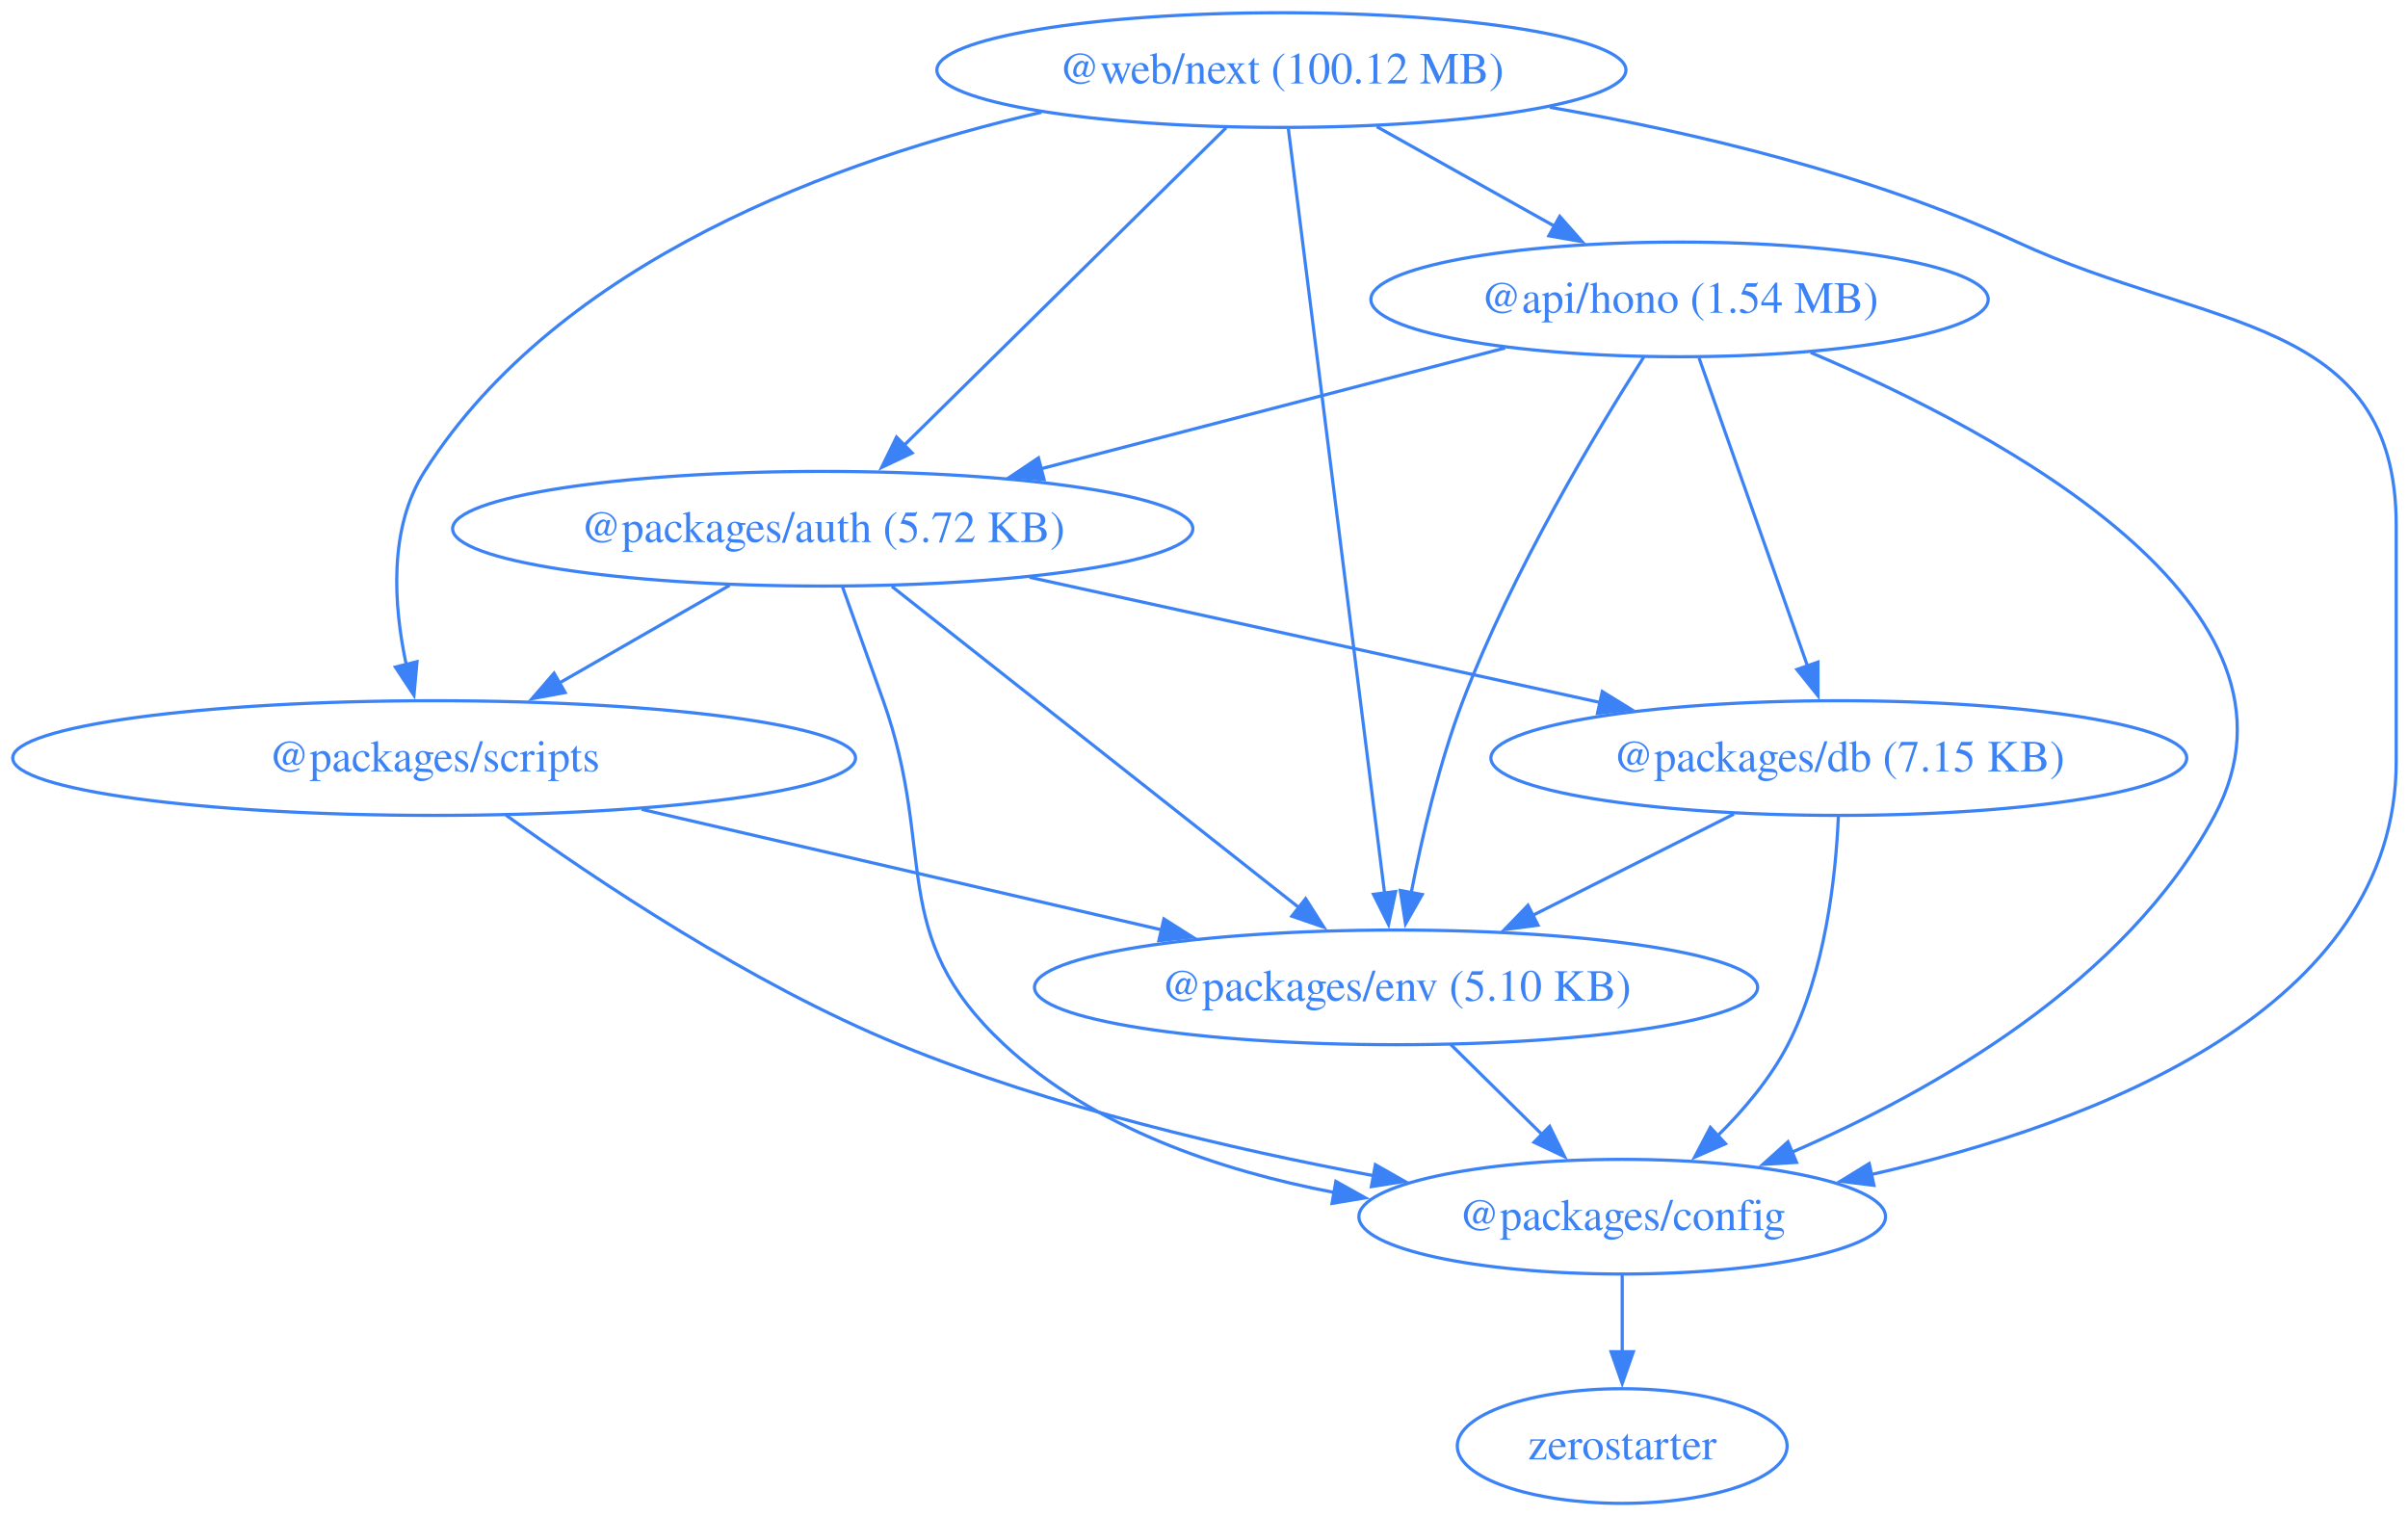
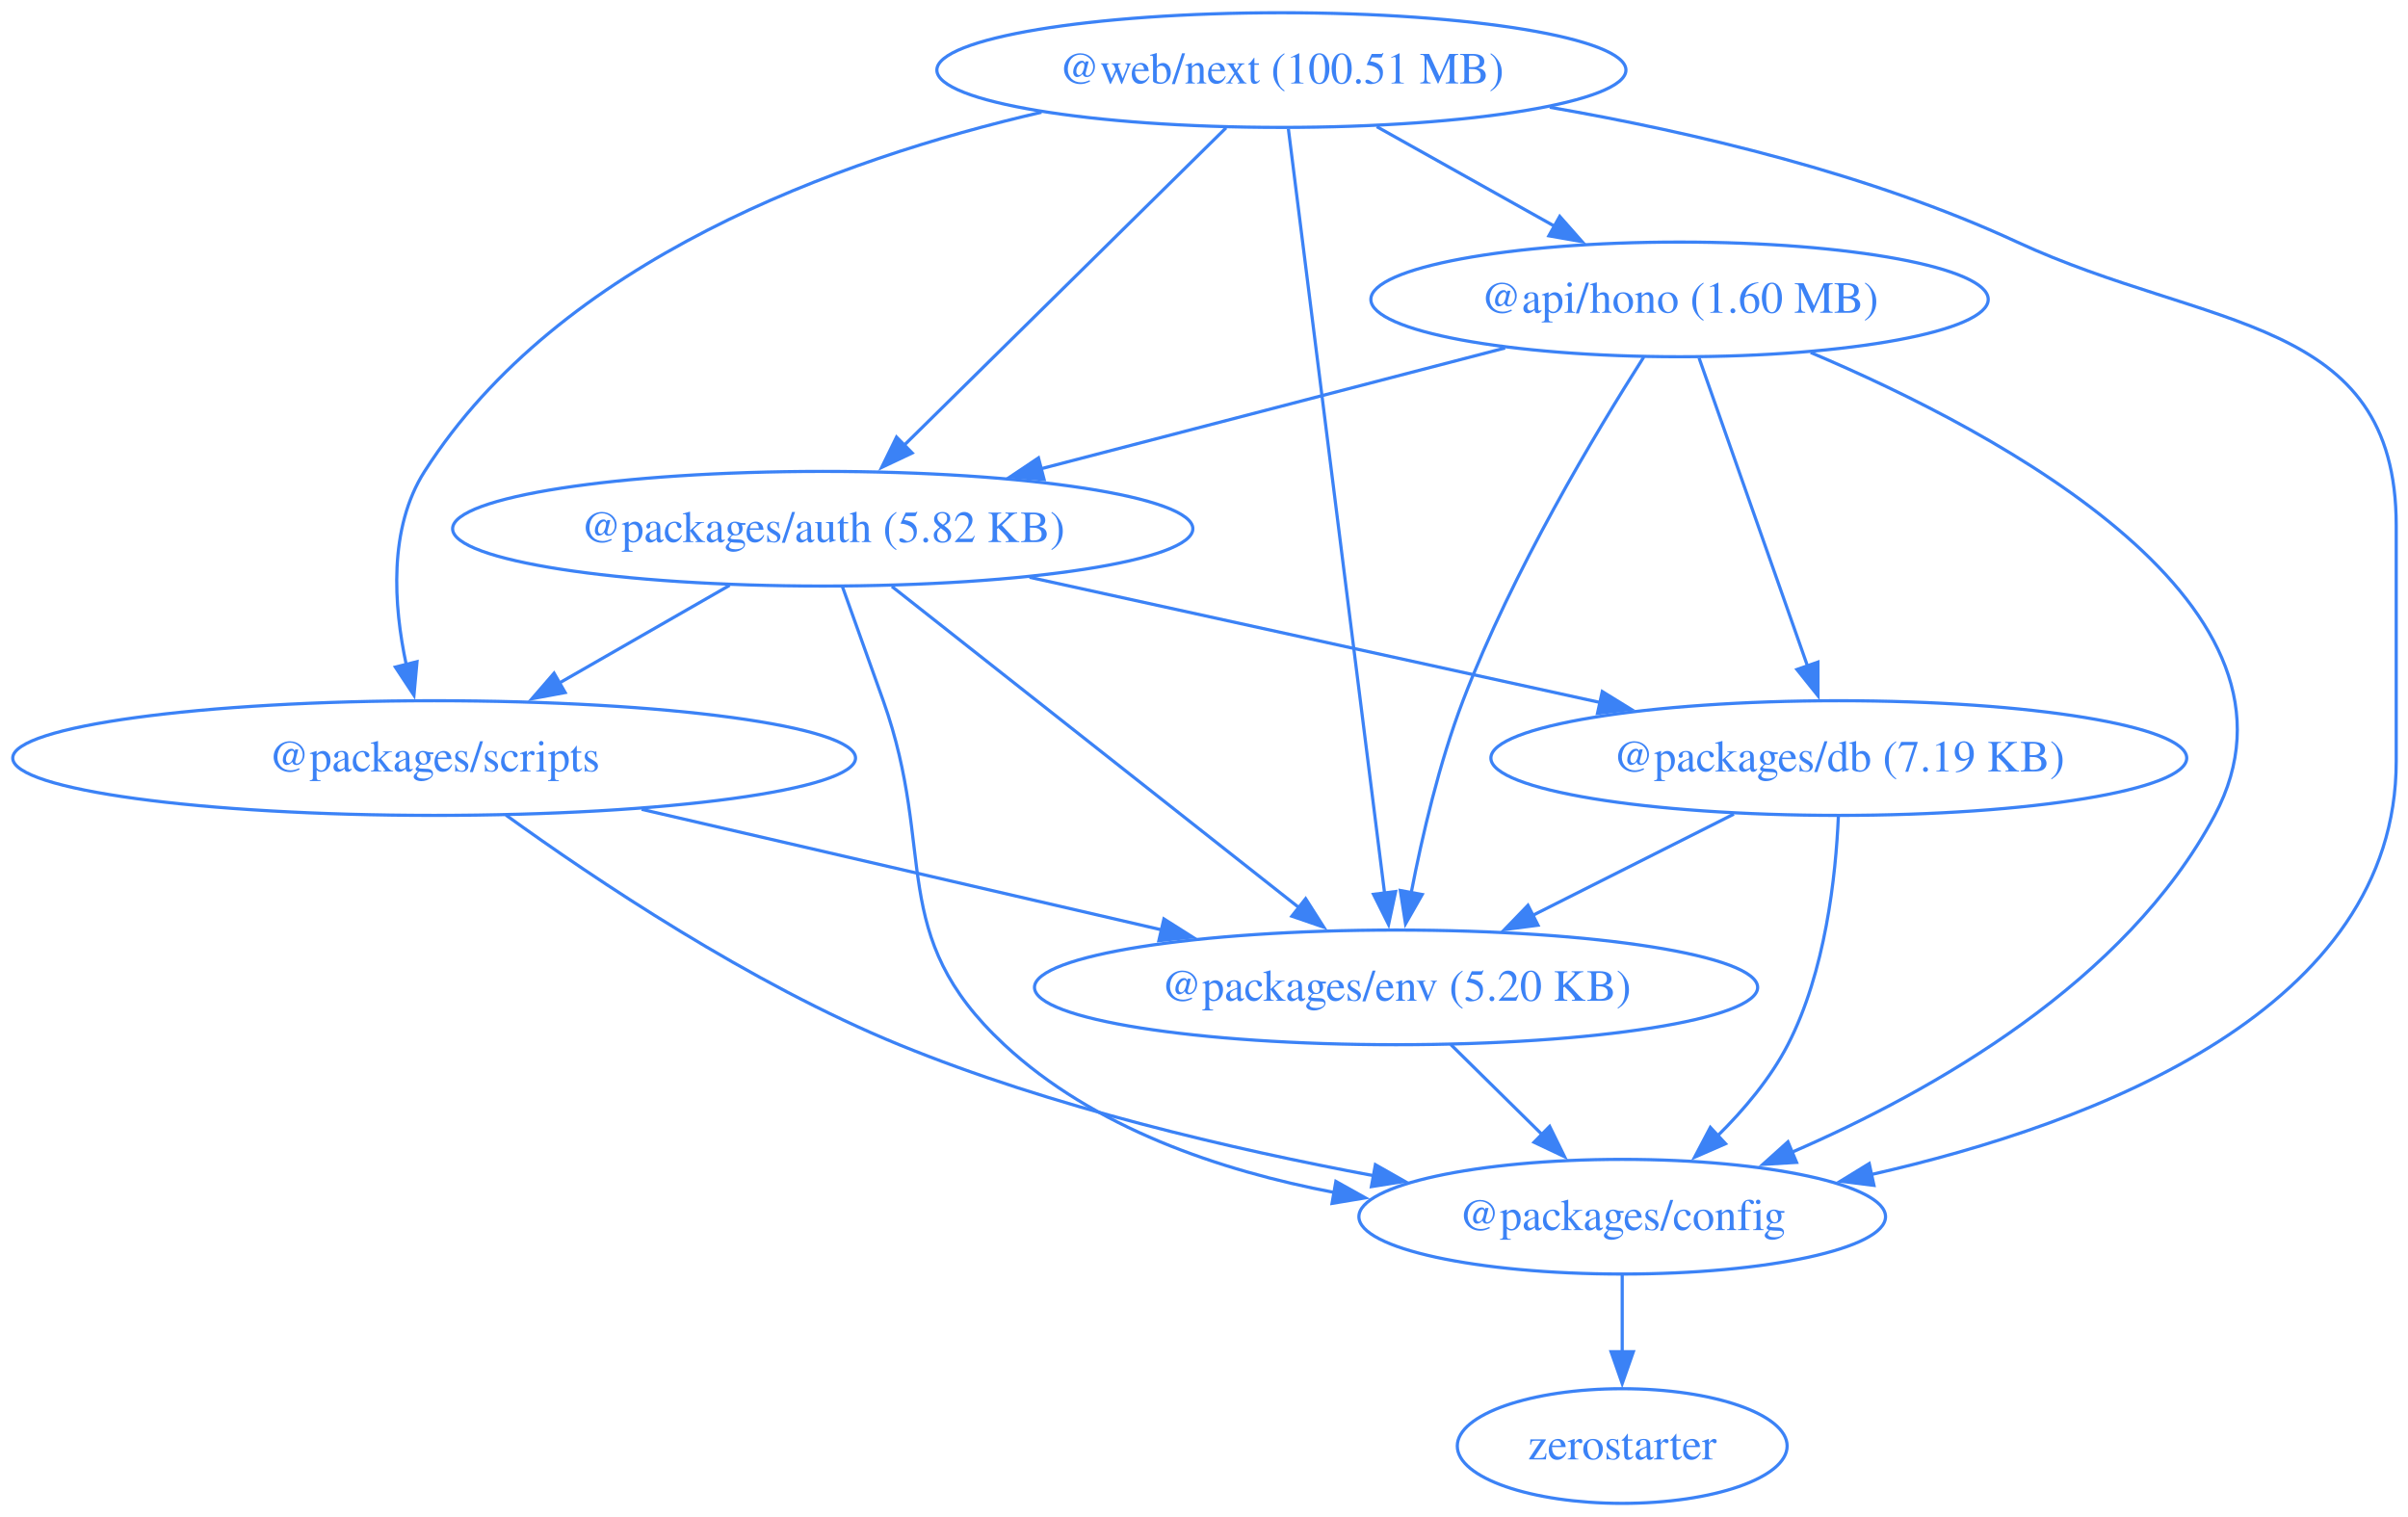
<svg xmlns="http://www.w3.org/2000/svg" width="756pt" height="476pt" viewBox="0.00 0.00 756.00 476.00">
  <g id="graph0" class="graph" transform="scale(1 1) rotate(0) translate(4 472)">
    <polygon fill="none" stroke="none" points="-4,4 -4,-472 752.3,-472 752.3,4 -4,4" />
    <g id="node1" class="node">
      <ellipse fill="none" stroke="#3b82f6" cx="523.3" cy="-378" rx="96.91" ry="18" />
-       <text xml:space="preserve" text-anchor="middle" x="523.3" y="-373.8" font-family="Times,serif" font-size="14.00" fill="#3b82f6">@api/hono (1.54 MB)</text>
+       <text xml:space="preserve" text-anchor="middle" x="523.3" y="-373.8" font-family="Times,serif" font-size="14.00" fill="#3b82f6">@api/hono (1.60 MB)</text>
    </g>
    <g id="node2" class="node">
      <ellipse fill="none" stroke="#3b82f6" cx="254.3" cy="-306" rx="116.2" ry="18" />
-       <text xml:space="preserve" text-anchor="middle" x="254.3" y="-301.8" font-family="Times,serif" font-size="14.00" fill="#3b82f6">@packages/auth (5.72 KB)</text>
+       <text xml:space="preserve" text-anchor="middle" x="254.3" y="-301.8" font-family="Times,serif" font-size="14.00" fill="#3b82f6">@packages/auth (5.82 KB)</text>
    </g>
    <g id="edge1" class="edge">
      <path fill="none" stroke="#3b82f6" d="M468.53,-362.75C426.39,-351.78 367.89,-336.56 322.66,-324.79" />
      <polygon fill="#3b82f6" stroke="#3b82f6" points="323.79,-321.47 313.23,-322.34 322.03,-328.24 323.79,-321.47" />
    </g>
    <g id="node3" class="node">
      <ellipse fill="none" stroke="#3b82f6" cx="505.3" cy="-90" rx="82.67" ry="18" />
      <text xml:space="preserve" text-anchor="middle" x="505.3" y="-85.8" font-family="Times,serif" font-size="14.00" fill="#3b82f6">@packages/config</text>
    </g>
    <g id="edge2" class="edge">
      <path fill="none" stroke="#3b82f6" d="M564.47,-361.32C624.72,-335.78 726.15,-281.42 691.3,-216 663.43,-163.71 602.9,-129.4 558.42,-110.18" />
      <polygon fill="#3b82f6" stroke="#3b82f6" points="560.03,-107.06 549.46,-106.43 557.33,-113.51 560.03,-107.06" />
    </g>
    <g id="node4" class="node">
      <ellipse fill="none" stroke="#3b82f6" cx="573.3" cy="-234" rx="109.23" ry="18" />
-       <text xml:space="preserve" text-anchor="middle" x="573.3" y="-229.8" font-family="Times,serif" font-size="14.00" fill="#3b82f6">@packages/db (7.15 KB)</text>
+       <text xml:space="preserve" text-anchor="middle" x="573.3" y="-229.8" font-family="Times,serif" font-size="14.00" fill="#3b82f6">@packages/db (7.19 KB)</text>
    </g>
    <g id="edge3" class="edge">
      <path fill="none" stroke="#3b82f6" d="M529.43,-359.59C537.94,-335.4 553.45,-291.36 563.56,-262.65" />
      <polygon fill="#3b82f6" stroke="#3b82f6" points="566.75,-264.13 566.77,-253.54 560.15,-261.81 566.75,-264.13" />
    </g>
    <g id="node5" class="node">
      <ellipse fill="none" stroke="#3b82f6" cx="434.3" cy="-162" rx="113.52" ry="18" />
-       <text xml:space="preserve" text-anchor="middle" x="434.3" y="-157.8" font-family="Times,serif" font-size="14.00" fill="#3b82f6">@packages/env (5.10 KB)</text>
+       <text xml:space="preserve" text-anchor="middle" x="434.3" y="-157.8" font-family="Times,serif" font-size="14.00" fill="#3b82f6">@packages/env (5.20 KB)</text>
    </g>
    <g id="edge4" class="edge">
      <path fill="none" stroke="#3b82f6" d="M512.07,-359.91C497.14,-336.47 470.81,-292.62 455.3,-252 447.84,-232.48 442.5,-209.5 439.07,-191.79" />
      <polygon fill="#3b82f6" stroke="#3b82f6" points="442.51,-191.16 437.27,-181.96 435.63,-192.42 442.51,-191.16" />
    </g>
    <g id="edge5" class="edge">
      <path fill="none" stroke="#3b82f6" d="M260.48,-287.82C264.21,-277.45 269.04,-263.97 273.3,-252 290.33,-204.05 274.05,-178.67 311.3,-144 339.32,-117.91 378.93,-104.45 415.06,-97.58" />
      <polygon fill="#3b82f6" stroke="#3b82f6" points="415.4,-101.08 424.65,-95.92 414.2,-94.18 415.4,-101.08" />
    </g>
    <g id="edge6" class="edge">
      <path fill="none" stroke="#3b82f6" d="M319.23,-290.75C371.21,-279.34 444.17,-263.34 498.57,-251.4" />
      <polygon fill="#3b82f6" stroke="#3b82f6" points="499.04,-254.88 508.06,-249.32 497.54,-248.04 499.04,-254.88" />
    </g>
    <g id="edge7" class="edge">
      <path fill="none" stroke="#3b82f6" d="M276.01,-287.87C307.99,-262.64 367.87,-215.4 404.11,-186.81" />
      <polygon fill="#3b82f6" stroke="#3b82f6" points="405.91,-189.85 411.6,-180.91 401.58,-184.35 405.91,-189.85" />
    </g>
    <g id="node6" class="node">
      <ellipse fill="none" stroke="#3b82f6" cx="132.3" cy="-234" rx="132.3" ry="18" />
      <text xml:space="preserve" text-anchor="middle" x="132.3" y="-229.8" font-family="Times,serif" font-size="14.00" fill="#3b82f6">@packages/scripts</text>
    </g>
    <g id="edge8" class="edge">
      <path fill="none" stroke="#3b82f6" d="M225.07,-288.23C209.04,-279.04 188.96,-267.51 171.57,-257.54" />
      <polygon fill="#3b82f6" stroke="#3b82f6" points="173.43,-254.57 163.01,-252.63 169.95,-260.64 173.43,-254.57" />
    </g>
    <g id="node7" class="node">
      <ellipse fill="none" stroke="#3b82f6" cx="505.3" cy="-18" rx="51.78" ry="18" />
      <text xml:space="preserve" text-anchor="middle" x="505.3" y="-13.8" font-family="Times,serif" font-size="14.00" fill="#3b82f6">zerostarter</text>
    </g>
    <g id="edge9" class="edge">
      <path fill="none" stroke="#3b82f6" d="M505.3,-71.7C505.3,-64.41 505.3,-55.73 505.3,-47.54" />
      <polygon fill="#3b82f6" stroke="#3b82f6" points="508.8,-47.62 505.3,-37.62 501.8,-47.62 508.8,-47.62" />
    </g>
    <g id="edge10" class="edge">
      <path fill="none" stroke="#3b82f6" d="M573.16,-215.64C572.36,-196.97 569.11,-166.87 557.3,-144 551.84,-133.44 543.56,-123.6 535.2,-115.35" />
      <polygon fill="#3b82f6" stroke="#3b82f6" points="537.74,-112.92 528.03,-108.68 532.97,-118.05 537.74,-112.92" />
    </g>
    <g id="edge11" class="edge">
      <path fill="none" stroke="#3b82f6" d="M540.35,-216.41C521.49,-206.91 497.59,-194.88 477.26,-184.64" />
      <polygon fill="#3b82f6" stroke="#3b82f6" points="478.86,-181.52 468.35,-180.15 475.71,-187.77 478.86,-181.52" />
    </g>
    <g id="edge12" class="edge">
      <path fill="none" stroke="#3b82f6" d="M451.48,-144.05C460.12,-135.54 470.74,-125.07 480.26,-115.68" />
      <polygon fill="#3b82f6" stroke="#3b82f6" points="482.52,-118.36 487.19,-108.85 477.61,-113.38 482.52,-118.36" />
    </g>
    <g id="edge13" class="edge">
      <path fill="none" stroke="#3b82f6" d="M154.84,-216.09C182.53,-196.09 231.59,-163.11 278.3,-144 326.12,-124.43 382.7,-111.2 427.42,-102.85" />
      <polygon fill="#3b82f6" stroke="#3b82f6" points="427.81,-106.33 437.03,-101.1 426.56,-99.45 427.81,-106.33" />
    </g>
    <g id="edge14" class="edge">
      <path fill="none" stroke="#3b82f6" d="M197.45,-217.9C245.49,-206.76 310.89,-191.6 360.79,-180.04" />
      <polygon fill="#3b82f6" stroke="#3b82f6" points="361.41,-183.49 370.36,-177.82 359.83,-176.67 361.41,-183.49" />
    </g>
    <g id="node8" class="node">
      <ellipse fill="none" stroke="#3b82f6" cx="398.3" cy="-450" rx="108.17" ry="18" />
-       <text xml:space="preserve" text-anchor="middle" x="398.3" y="-445.8" font-family="Times,serif" font-size="14.00" fill="#3b82f6">@web/next (100.12 MB)</text>
+       <text xml:space="preserve" text-anchor="middle" x="398.3" y="-445.8" font-family="Times,serif" font-size="14.00" fill="#3b82f6">@web/next (100.51 MB)</text>
    </g>
    <g id="edge15" class="edge">
      <path fill="none" stroke="#3b82f6" d="M428.24,-432.23C444.98,-422.86 466.04,-411.06 484.09,-400.96" />
      <polygon fill="#3b82f6" stroke="#3b82f6" points="485.69,-404.07 492.71,-396.13 482.27,-397.96 485.69,-404.07" />
    </g>
    <g id="edge16" class="edge">
      <path fill="none" stroke="#3b82f6" d="M380.93,-431.87C355.73,-407.03 308.9,-360.85 279.79,-332.14" />
      <polygon fill="#3b82f6" stroke="#3b82f6" points="282.38,-329.78 272.8,-325.25 277.47,-334.77 282.38,-329.78" />
    </g>
    <g id="edge17" class="edge">
      <path fill="none" stroke="#3b82f6" d="M482.56,-438.32C527.58,-430.5 583.09,-417.4 629.3,-396 689.22,-368.24 748.3,-373.04 748.3,-307 748.3,-307 748.3,-307 748.3,-233 748.3,-155.31 654.56,-119.35 583.53,-103.25" />
      <polygon fill="#3b82f6" stroke="#3b82f6" points="584.33,-99.84 573.82,-101.15 582.85,-106.69 584.33,-99.84" />
    </g>
    <g id="edge18" class="edge">
      <path fill="none" stroke="#3b82f6" d="M400.49,-431.54C406.51,-383.76 423.28,-250.51 430.69,-191.61" />
      <polygon fill="#3b82f6" stroke="#3b82f6" points="434.16,-192.09 431.94,-181.73 427.22,-191.22 434.16,-192.09" />
    </g>
    <g id="edge19" class="edge">
      <path fill="none" stroke="#3b82f6" d="M322.97,-436.76C259.19,-422 171.6,-390.31 129.3,-324 117.92,-306.17 119.56,-281.97 123.55,-263.31" />
      <polygon fill="#3b82f6" stroke="#3b82f6" points="126.92,-264.26 125.96,-253.71 120.13,-262.56 126.92,-264.26" />
    </g>
  </g>
</svg>
